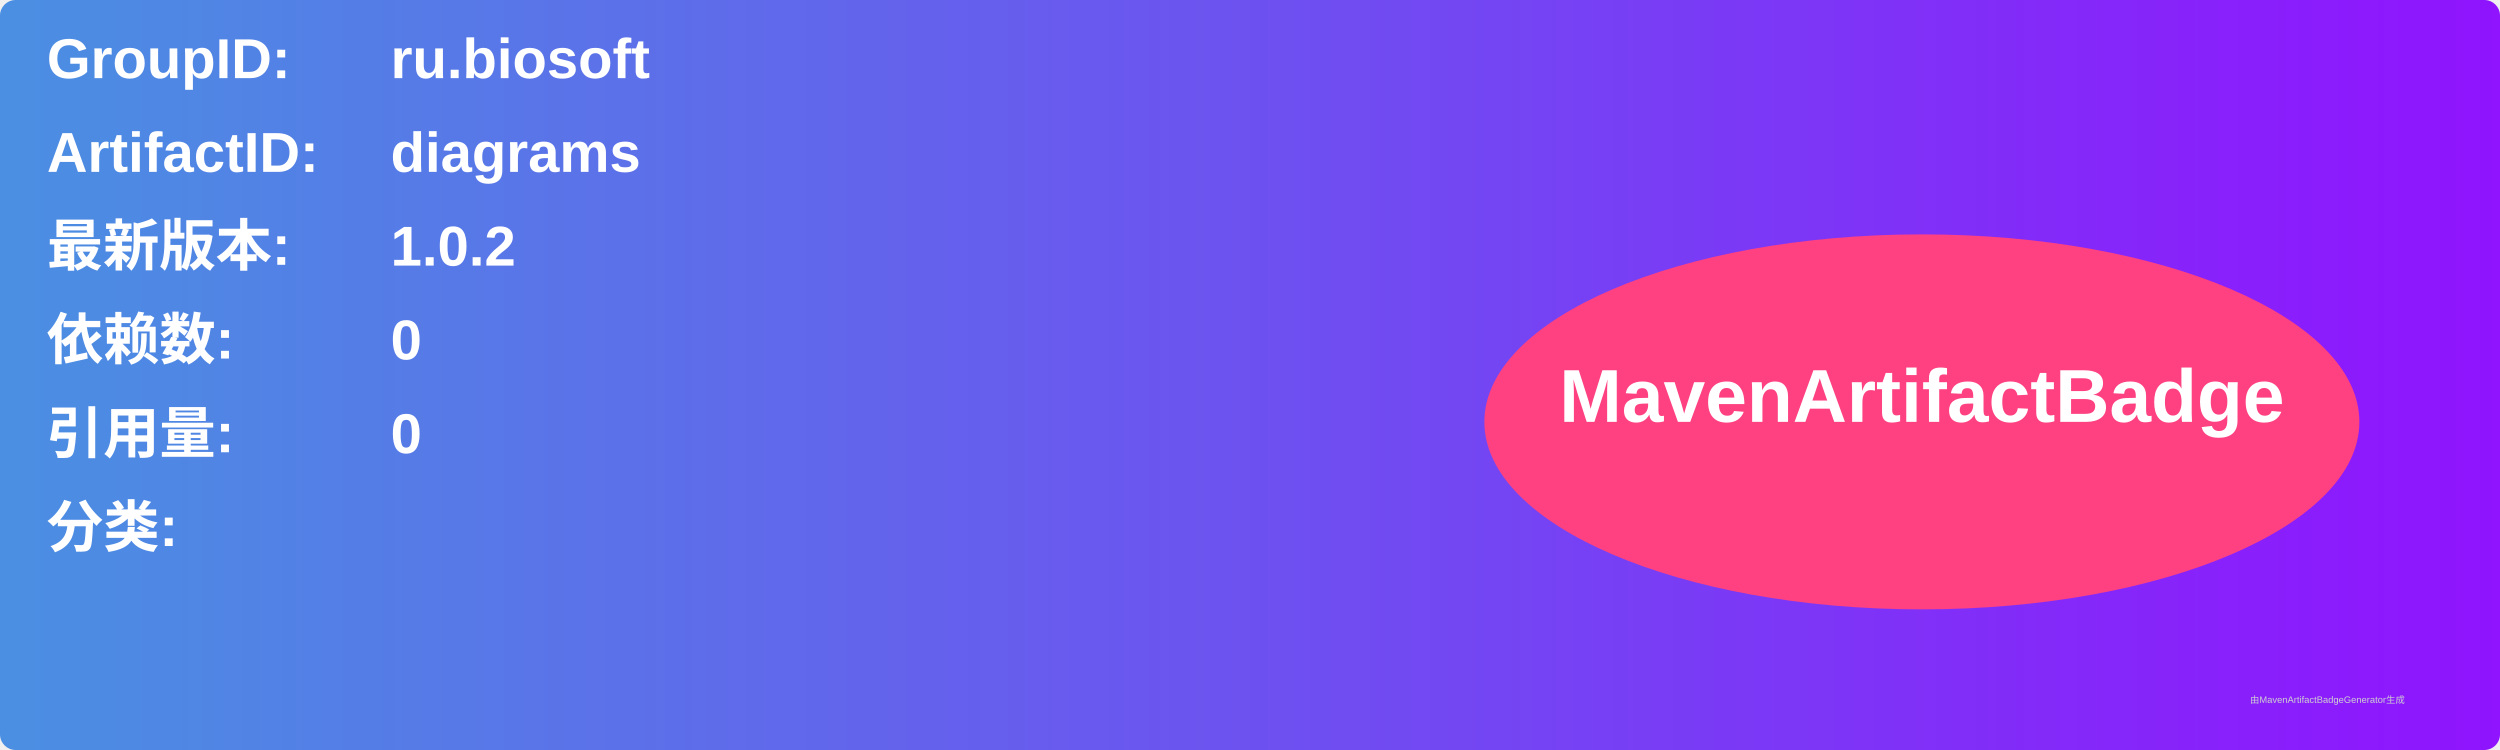
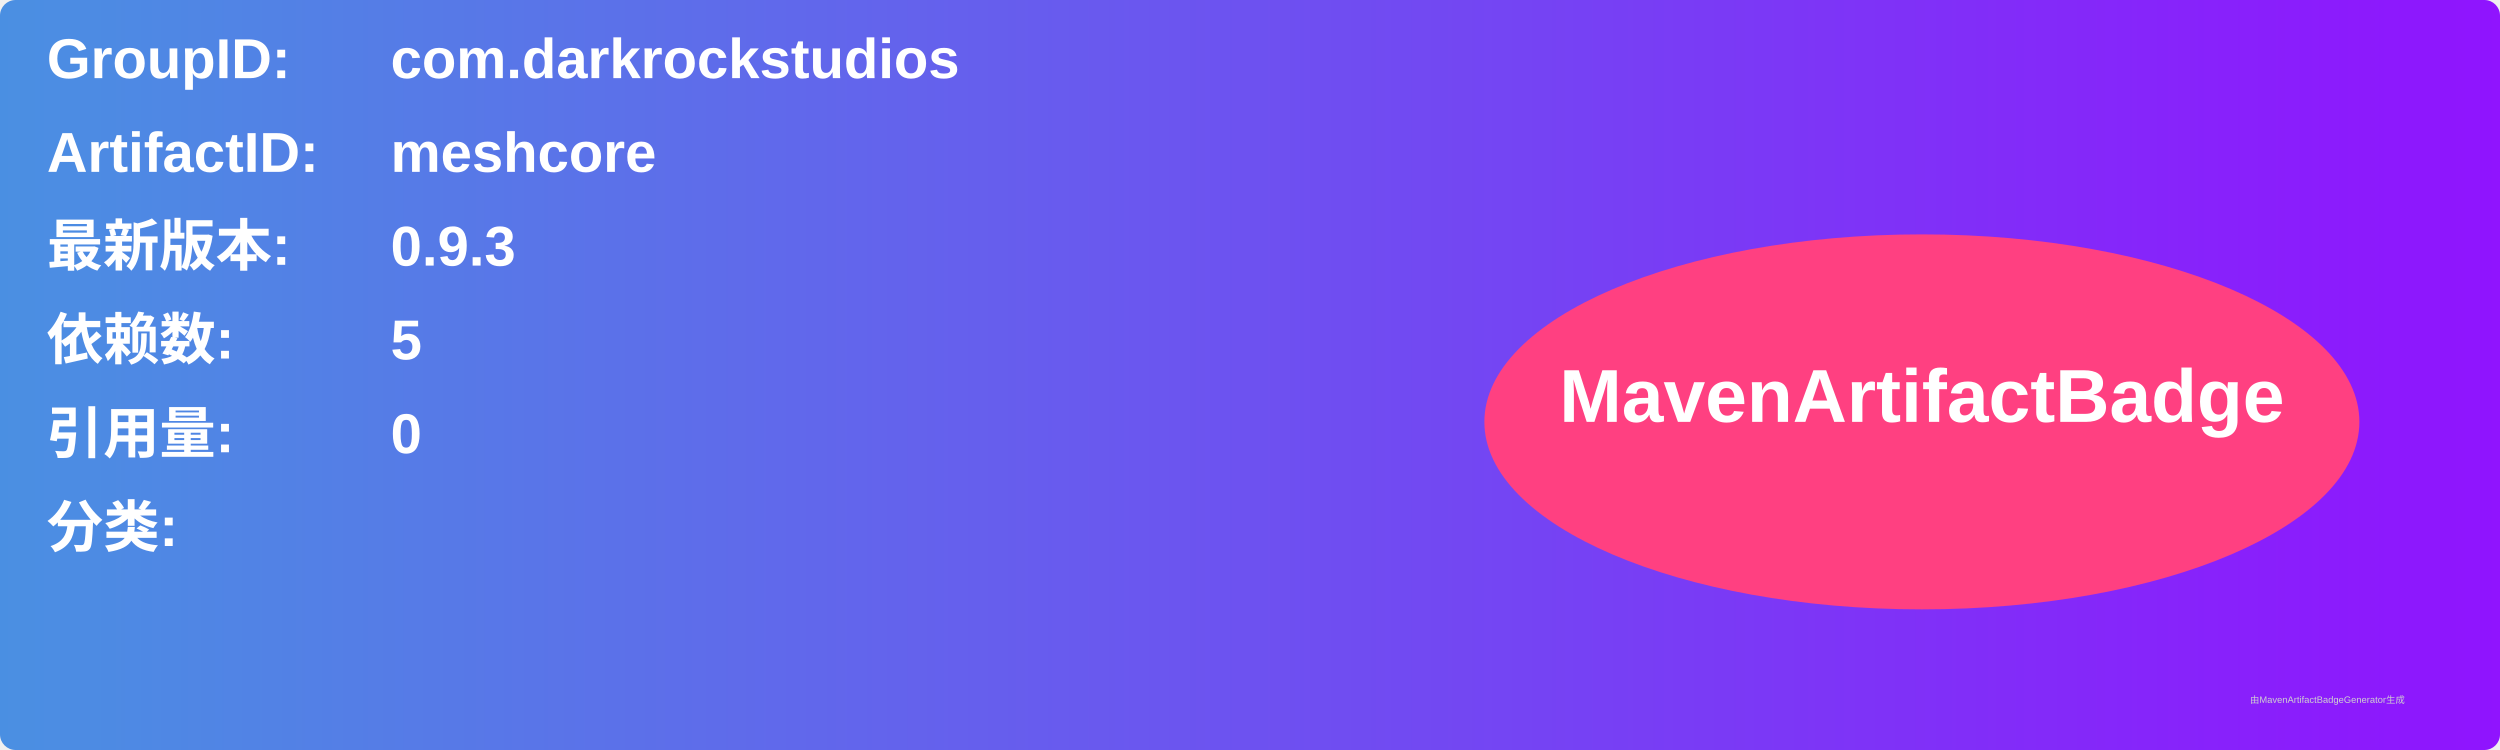
<svg xmlns="http://www.w3.org/2000/svg" width="800" height="240" viewBox="0 0 800 240">
  <linearGradient id="grad" x1="0%" y1="0%" x2="100%" y2="0%">
    <stop offset="0%" stop-color="#4a90e2" />
    <stop offset="100%" stop-color="#9013fe" />
  </linearGradient>
  <rect width="100%" height="100%" rx="5" ry="5" fill="url(#grad)" />
  <g transform="translate(15, 15)">
    <text x="0" y="10" font-family="Arial" font-size="18" fill="white" font-weight="bold" width="260">GroupID:</text>
-     <text x="110" y="10" font-family="Arial" font-size="18" fill="white" font-weight="bold" width="460">ru.biosoft</text>
+     <text x="110" y="10" font-family="Arial" font-size="18" fill="white" font-weight="bold" width="460">com.darkrockstudios</text>
    <text x="0" y="40" font-family="Arial" font-size="18" fill="white" font-weight="bold" width="260">ArtifactID:</text>
-     <text x="110" y="40" font-family="Arial" font-size="18" fill="white" font-weight="bold" width="460">diagrams</text>
+     <text x="110" y="40" font-family="Arial" font-size="18" fill="white" font-weight="bold" width="460">meshcore</text>
    <text x="0" y="70" font-family="Arial" font-size="18" fill="white" font-weight="bold">最新版本:</text>
    <text x="110" y="70" font-family="Arial" font-size="18" fill="white" font-weight="bold">
-       <tspan font-weight="bold">1.0.2</tspan>
+       <tspan font-weight="bold">0.9.3</tspan>
    </text>
    <text x="0" y="100" font-family="Arial" font-size="18" fill="white" font-weight="bold">依赖数: </text>
    <text x="110" y="100" font-family="Arial" font-size="18" fill="white">
-       <tspan font-weight="bold">0</tspan>
+       <tspan font-weight="bold">5</tspan>
    </text>
    <text x="0" y="130" font-family="Arial" font-size="18" fill="white" font-weight="bold">引用量: </text>
    <text x="110" y="130" font-family="Arial" font-size="18" fill="white">
      <tspan font-weight="bold">0</tspan>
    </text>
    <text x="0" y="160" font-family="Arial" font-size="18" fill="white" font-weight="bold">分类:</text>
    <text x="10" y="190" font-family="Arial" font-size="10" fill="white">
      <tspan font-weight="bold" />
    </text>
    <ellipse cx="600" cy="120" rx="140" ry="60" fill="#ff4081" />
    <text x="600" y="120" text-anchor="middle" font-family="Arial" font-size="24" fill="white" font-weight="bold">MavenArtifactBadge</text>
  </g>
  <text x="720" y="225" font-family="Arial" font-size="3" fill="#d0d0d0">由MavenArtifactBadgeGenerator生成</text>
</svg>
